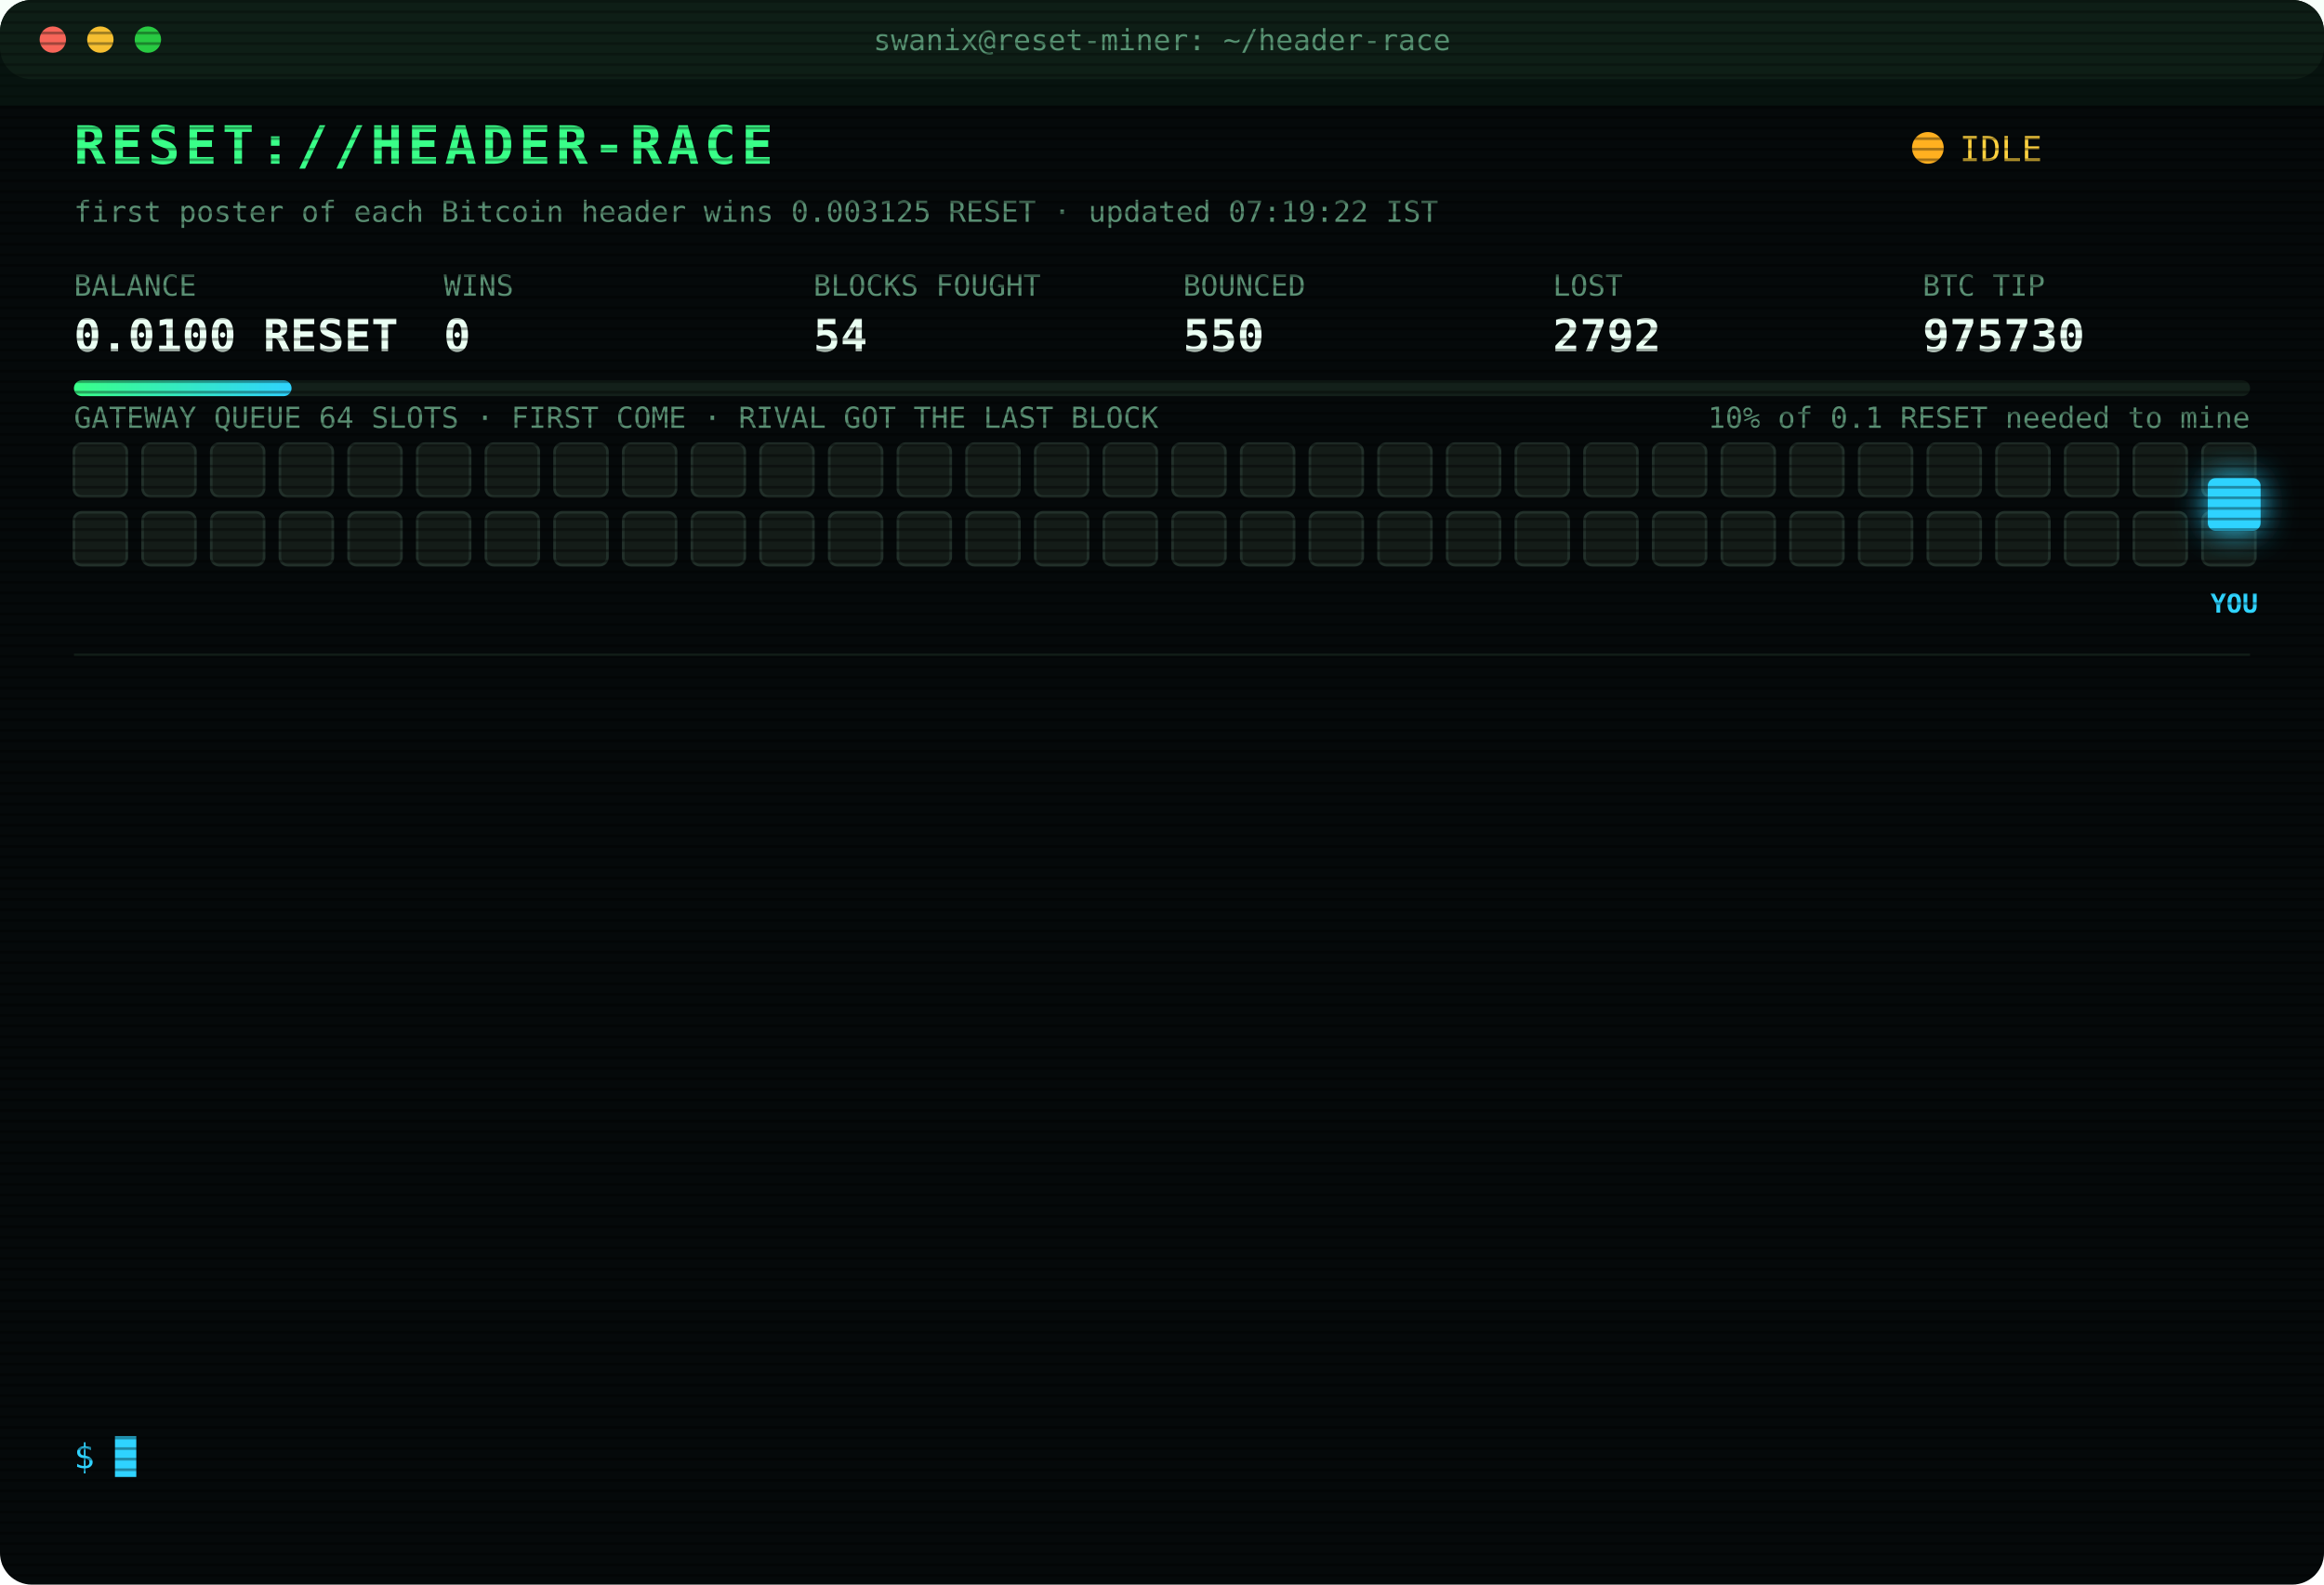
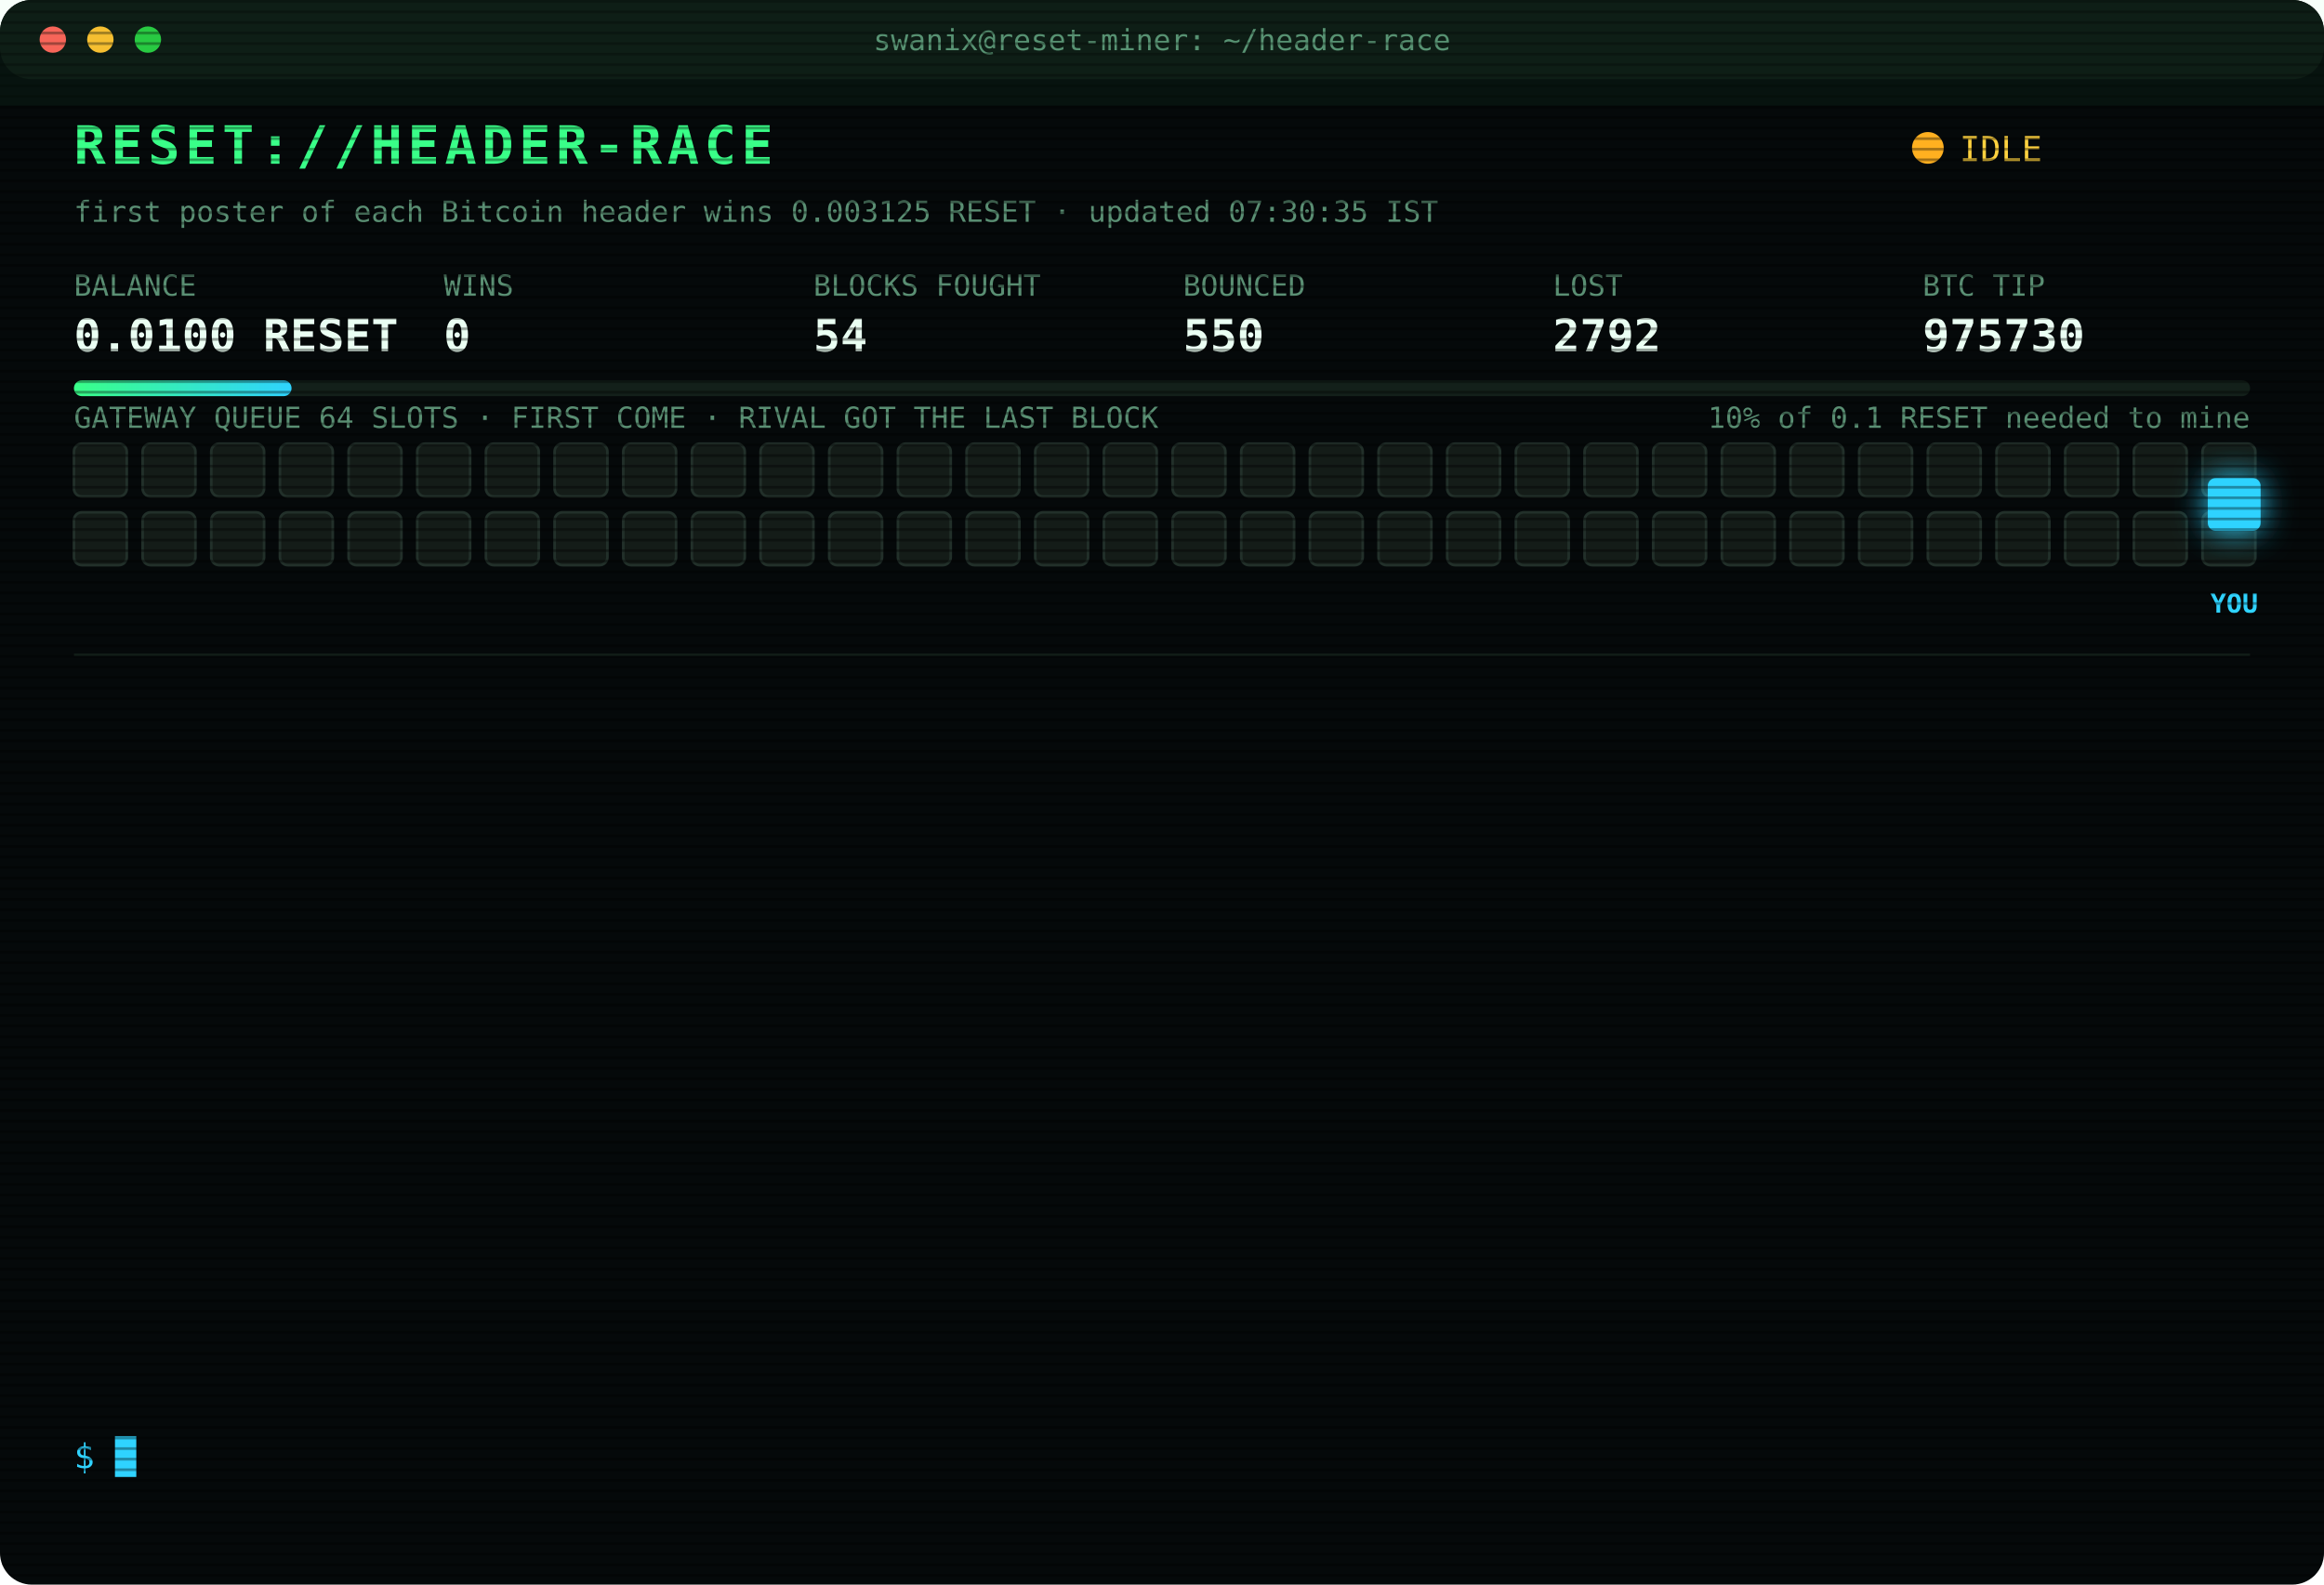
<svg xmlns="http://www.w3.org/2000/svg" width="880" height="600" viewBox="0 0 880 600" font-family="ui-monospace,SFMono-Regular,Menlo,Consolas,monospace">
  <style>
text{font-size:13px;fill:#7CFFB2}
.title{font-size:20px;font-weight:700;fill:#39FF88;letter-spacing:2px;animation:glitch 3s infinite steps(1)}
.sub{fill:#2fd3ff}.k{fill:#5a8f73;font-size:11px}.v{font-size:17px;font-weight:700;fill:#eafff3}
.ts{fill:#3f6b56}.boot{fill:#2fd3ff}.dim{fill:#5a8f73}.bad{fill:#ff4d6d}.warn{fill:#ffd23f}.mag{fill:#ff5cf0}.win{fill:#39FF88;font-weight:700}
.tag{font-size:10px;fill:#2fd3ff;font-weight:700}
.rival{fill:#26332c;stroke:#3c5a49;animation:jam 1.2s infinite alternate}
.idle{fill:#141c18;stroke:#22302a;animation:breathe 4s infinite}
.me{fill:#2fd3ff;filter:drop-shadow(0 0 6px #2fd3ff)}
.hover{animation:nudge 1.1s infinite ease-in-out}.bounce{animation:kick 1.4s infinite}
.ln{opacity:0;animation:in .4s forwards}
.cur{animation:blink 1s infinite steps(1)}
.scan{animation:scan 6s infinite linear}
.led{animation:blink 1.4s infinite}
@keyframes in{from{opacity:0;transform:translateX(-6px)}to{opacity:1;transform:none}}
@keyframes blink{50%{opacity:0}}
@keyframes jam{to{fill:#33463b}}
@keyframes breathe{50%{opacity:.4}}
@keyframes nudge{50%{transform:translateX(-10px)}}
@keyframes kick{0%,100%{transform:none}30%{transform:translateX(-14px)}55%{transform:translateX(10px) translateY(-6px)}}
@keyframes glitch{0%,92%{transform:none}93%{transform:translateX(2px);fill:#ff4d6d}95%{transform:translateX(-2px);fill:#2fd3ff}97%{transform:none}}
@keyframes scan{from{transform:translateY(-40px)}to{transform:translateY(600px)}}
</style>
  <defs>
    <pattern id="sl" width="4" height="4" patternUnits="userSpaceOnUse">
      <rect width="4" height="1" fill="#000" opacity=".35" />
    </pattern>
    <linearGradient id="bar">
      <stop offset="0" stop-color="#39FF88" />
      <stop offset="1" stop-color="#2fd3ff" />
    </linearGradient>
  </defs>
  <rect width="880" height="600" rx="12" fill="#05090a" />
  <rect width="880" height="30" rx="12" fill="#0d1512" />
  <circle cx="20" cy="15" r="5" fill="#ff5f57" />
  <circle cx="38" cy="15" r="5" fill="#febc2e" />
  <circle cx="56" cy="15" r="5" fill="#28c840" />
  <text x="440" y="19" text-anchor="middle" class="k">swanix@reset-miner: ~/header-race</text>
  <text x="28" y="62" class="title">RESET://HEADER-RACE</text>
  <circle class="led" cx="730" cy="56" r="6" fill="#ffb020" />
  <text x="742" y="61" class="warn">IDLE</text>
-   <text x="28" y="84" class="k">first poster of each Bitcoin header wins 0.003125 RESET · updated 07:19:22 IST</text>
+   <text x="28" y="84" class="k">first poster of each Bitcoin header wins 0.003125 RESET · updated 07:30:35 IST</text>
  <text x="28" y="112" class="k">BALANCE</text>
  <text x="28" y="133" class="v">0.0100 RESET</text>
  <text x="168" y="112" class="k">WINS</text>
  <text x="168" y="133" class="v">0</text>
  <text x="308" y="112" class="k">BLOCKS FOUGHT</text>
  <text x="308" y="133" class="v">54</text>
  <text x="448" y="112" class="k">BOUNCED</text>
  <text x="448" y="133" class="v">550</text>
  <text x="588" y="112" class="k">LOST</text>
  <text x="588" y="133" class="v">2792</text>
  <text x="728" y="112" class="k">BTC TIP</text>
  <text x="728" y="133" class="v">975730</text>
  <rect x="28" y="144" width="824" height="6" rx="3" fill="#13201a" />
  <rect x="28" y="144" width="82.4" height="6" rx="3" fill="url(#bar)" />
  <text x="852" y="162" text-anchor="end" class="k">10% of 0.1 RESET needed to mine</text>
  <text x="28" y="162" class="k">GATEWAY QUEUE 64 SLOTS · FIRST COME · RIVAL GOT THE LAST BLOCK</text>
  <rect class="idle" x="28" y="168" width="20" height="20" rx="3" style="animation-delay:0.00s" />
  <rect class="idle" x="54" y="168" width="20" height="20" rx="3" style="animation-delay:0.05s" />
  <rect class="idle" x="80" y="168" width="20" height="20" rx="3" style="animation-delay:0.10s" />
  <rect class="idle" x="106" y="168" width="20" height="20" rx="3" style="animation-delay:0.15s" />
  <rect class="idle" x="132" y="168" width="20" height="20" rx="3" style="animation-delay:0.20s" />
  <rect class="idle" x="158" y="168" width="20" height="20" rx="3" style="animation-delay:0.25s" />
  <rect class="idle" x="184" y="168" width="20" height="20" rx="3" style="animation-delay:0.30s" />
  <rect class="idle" x="210" y="168" width="20" height="20" rx="3" style="animation-delay:0.35s" />
  <rect class="idle" x="236" y="168" width="20" height="20" rx="3" style="animation-delay:0.40s" />
  <rect class="idle" x="262" y="168" width="20" height="20" rx="3" style="animation-delay:0.45s" />
  <rect class="idle" x="288" y="168" width="20" height="20" rx="3" style="animation-delay:0.50s" />
  <rect class="idle" x="314" y="168" width="20" height="20" rx="3" style="animation-delay:0.55s" />
  <rect class="idle" x="340" y="168" width="20" height="20" rx="3" style="animation-delay:0.60s" />
  <rect class="idle" x="366" y="168" width="20" height="20" rx="3" style="animation-delay:0.65s" />
  <rect class="idle" x="392" y="168" width="20" height="20" rx="3" style="animation-delay:0.70s" />
  <rect class="idle" x="418" y="168" width="20" height="20" rx="3" style="animation-delay:0.75s" />
  <rect class="idle" x="444" y="168" width="20" height="20" rx="3" style="animation-delay:0.80s" />
  <rect class="idle" x="470" y="168" width="20" height="20" rx="3" style="animation-delay:0.85s" />
  <rect class="idle" x="496" y="168" width="20" height="20" rx="3" style="animation-delay:0.90s" />
  <rect class="idle" x="522" y="168" width="20" height="20" rx="3" style="animation-delay:0.95s" />
  <rect class="idle" x="548" y="168" width="20" height="20" rx="3" style="animation-delay:1.00s" />
  <rect class="idle" x="574" y="168" width="20" height="20" rx="3" style="animation-delay:1.05s" />
  <rect class="idle" x="600" y="168" width="20" height="20" rx="3" style="animation-delay:1.10s" />
  <rect class="idle" x="626" y="168" width="20" height="20" rx="3" style="animation-delay:1.15s" />
  <rect class="idle" x="652" y="168" width="20" height="20" rx="3" style="animation-delay:1.20s" />
  <rect class="idle" x="678" y="168" width="20" height="20" rx="3" style="animation-delay:1.25s" />
  <rect class="idle" x="704" y="168" width="20" height="20" rx="3" style="animation-delay:1.30s" />
  <rect class="idle" x="730" y="168" width="20" height="20" rx="3" style="animation-delay:1.35s" />
  <rect class="idle" x="756" y="168" width="20" height="20" rx="3" style="animation-delay:1.40s" />
  <rect class="idle" x="782" y="168" width="20" height="20" rx="3" style="animation-delay:1.45s" />
  <rect class="idle" x="808" y="168" width="20" height="20" rx="3" style="animation-delay:1.50s" />
  <rect class="idle" x="834" y="168" width="20" height="20" rx="3" style="animation-delay:1.55s" />
  <rect class="idle" x="28" y="194" width="20" height="20" rx="3" style="animation-delay:1.60s" />
  <rect class="idle" x="54" y="194" width="20" height="20" rx="3" style="animation-delay:1.65s" />
  <rect class="idle" x="80" y="194" width="20" height="20" rx="3" style="animation-delay:1.70s" />
  <rect class="idle" x="106" y="194" width="20" height="20" rx="3" style="animation-delay:1.75s" />
  <rect class="idle" x="132" y="194" width="20" height="20" rx="3" style="animation-delay:1.80s" />
  <rect class="idle" x="158" y="194" width="20" height="20" rx="3" style="animation-delay:1.85s" />
  <rect class="idle" x="184" y="194" width="20" height="20" rx="3" style="animation-delay:1.90s" />
  <rect class="idle" x="210" y="194" width="20" height="20" rx="3" style="animation-delay:1.95s" />
  <rect class="idle" x="236" y="194" width="20" height="20" rx="3" style="animation-delay:2.00s" />
  <rect class="idle" x="262" y="194" width="20" height="20" rx="3" style="animation-delay:2.05s" />
  <rect class="idle" x="288" y="194" width="20" height="20" rx="3" style="animation-delay:2.10s" />
  <rect class="idle" x="314" y="194" width="20" height="20" rx="3" style="animation-delay:2.15s" />
  <rect class="idle" x="340" y="194" width="20" height="20" rx="3" style="animation-delay:2.20s" />
  <rect class="idle" x="366" y="194" width="20" height="20" rx="3" style="animation-delay:2.25s" />
  <rect class="idle" x="392" y="194" width="20" height="20" rx="3" style="animation-delay:2.30s" />
  <rect class="idle" x="418" y="194" width="20" height="20" rx="3" style="animation-delay:2.35s" />
  <rect class="idle" x="444" y="194" width="20" height="20" rx="3" style="animation-delay:2.40s" />
  <rect class="idle" x="470" y="194" width="20" height="20" rx="3" style="animation-delay:2.45s" />
  <rect class="idle" x="496" y="194" width="20" height="20" rx="3" style="animation-delay:2.50s" />
  <rect class="idle" x="522" y="194" width="20" height="20" rx="3" style="animation-delay:2.55s" />
  <rect class="idle" x="548" y="194" width="20" height="20" rx="3" style="animation-delay:2.60s" />
  <rect class="idle" x="574" y="194" width="20" height="20" rx="3" style="animation-delay:2.65s" />
  <rect class="idle" x="600" y="194" width="20" height="20" rx="3" style="animation-delay:2.70s" />
  <rect class="idle" x="626" y="194" width="20" height="20" rx="3" style="animation-delay:2.75s" />
  <rect class="idle" x="652" y="194" width="20" height="20" rx="3" style="animation-delay:2.80s" />
  <rect class="idle" x="678" y="194" width="20" height="20" rx="3" style="animation-delay:2.85s" />
  <rect class="idle" x="704" y="194" width="20" height="20" rx="3" style="animation-delay:2.90s" />
  <rect class="idle" x="730" y="194" width="20" height="20" rx="3" style="animation-delay:2.95s" />
  <rect class="idle" x="756" y="194" width="20" height="20" rx="3" style="animation-delay:3.00s" />
  <rect class="idle" x="782" y="194" width="20" height="20" rx="3" style="animation-delay:3.05s" />
  <rect class="idle" x="808" y="194" width="20" height="20" rx="3" style="animation-delay:3.10s" />
  <rect class="idle" x="834" y="194" width="20" height="20" rx="3" style="animation-delay:3.15s" />
  <g class="hover">
    <rect class="me" x="836" y="181" width="20" height="20" rx="3" />
    <text class="tag" x="846" y="232" text-anchor="middle">YOU</text>
  </g>
  <line x1="28" x2="852" y1="248" y2="248" stroke="#13201a" />
  <g class="ln" style="animation-delay:0.40s">
    <text x="28" y="270" class="ts">03:40:28</text>
    <text x="104" y="270" class="bad">[LOST] #975718 taken by a rival miner</text>
  </g>
  <g class="ln" style="animation-delay:0.65s">
    <text x="28" y="292" class="ts">04:01:57</text>
    <text x="104" y="292" class="bad">[LOST] #975719 taken by a rival miner</text>
  </g>
  <g class="ln" style="animation-delay:0.90s">
    <text x="28" y="314" class="ts">04:19:47</text>
    <text x="104" y="314" class="bad">[LOST] #975721 taken by a rival miner</text>
  </g>
  <g class="ln" style="animation-delay:1.15s">
    <text x="28" y="336" class="ts">04:31:38</text>
    <text x="104" y="336" class="bad">[LOST] #975722 taken by a rival miner</text>
  </g>
  <g class="ln" style="animation-delay:1.40s">
    <text x="28" y="358" class="ts">04:35:25</text>
    <text x="104" y="358" class="bad">[LOST] #975723 taken by a rival miner</text>
  </g>
  <g class="ln" style="animation-delay:1.65s">
    <text x="28" y="380" class="ts">05:11:50</text>
    <text x="104" y="380" class="bad">[LOST] #975724 taken by a rival miner</text>
  </g>
  <g class="ln" style="animation-delay:1.90s">
    <text x="28" y="402" class="ts">05:25:47</text>
    <text x="104" y="402" class="dim">[STINT END] calls 735 · wins 0</text>
  </g>
  <g class="ln" style="animation-delay:2.15s">
    <text x="28" y="424" class="ts">05:30:25</text>
    <text x="104" y="424" class="boot">[BOOT] racer v3 online · 3 feeds · stint 340m</text>
  </g>
  <g class="ln" style="animation-delay:2.40s">
    <text x="28" y="446" class="ts">06:13:30</text>
    <text x="104" y="446" class="bad">[LOST] #975726 taken by a rival miner</text>
  </g>
  <g class="ln" style="animation-delay:2.65s">
    <text x="28" y="468" class="ts">06:19:23</text>
    <text x="104" y="468" class="bad">[LOST] #975727 taken by a rival miner</text>
  </g>
  <g class="ln" style="animation-delay:2.90s">
    <text x="28" y="490" class="ts">06:20:57</text>
    <text x="104" y="490" class="bad">[LOST] #975728 taken by a rival miner</text>
  </g>
  <g class="ln" style="animation-delay:3.15s">
    <text x="28" y="512" class="ts">06:24:42</text>
    <text x="104" y="512" class="bad">[LOST] #975729 taken by a rival miner</text>
  </g>
  <g class="ln" style="animation-delay:3.40s">
    <text x="28" y="534" class="ts">06:57:28</text>
    <text x="104" y="534" class="bad">[LOST] #975730 taken by a rival miner</text>
  </g>
  <text x="28" y="556" class="sub">$ <tspan class="cur">█</tspan>
  </text>
  <rect width="880" height="600" rx="12" fill="url(#sl)" pointer-events="none" />
  <rect class="scan" width="880" height="40" fill="#39FF88" opacity=".04" />
</svg>
